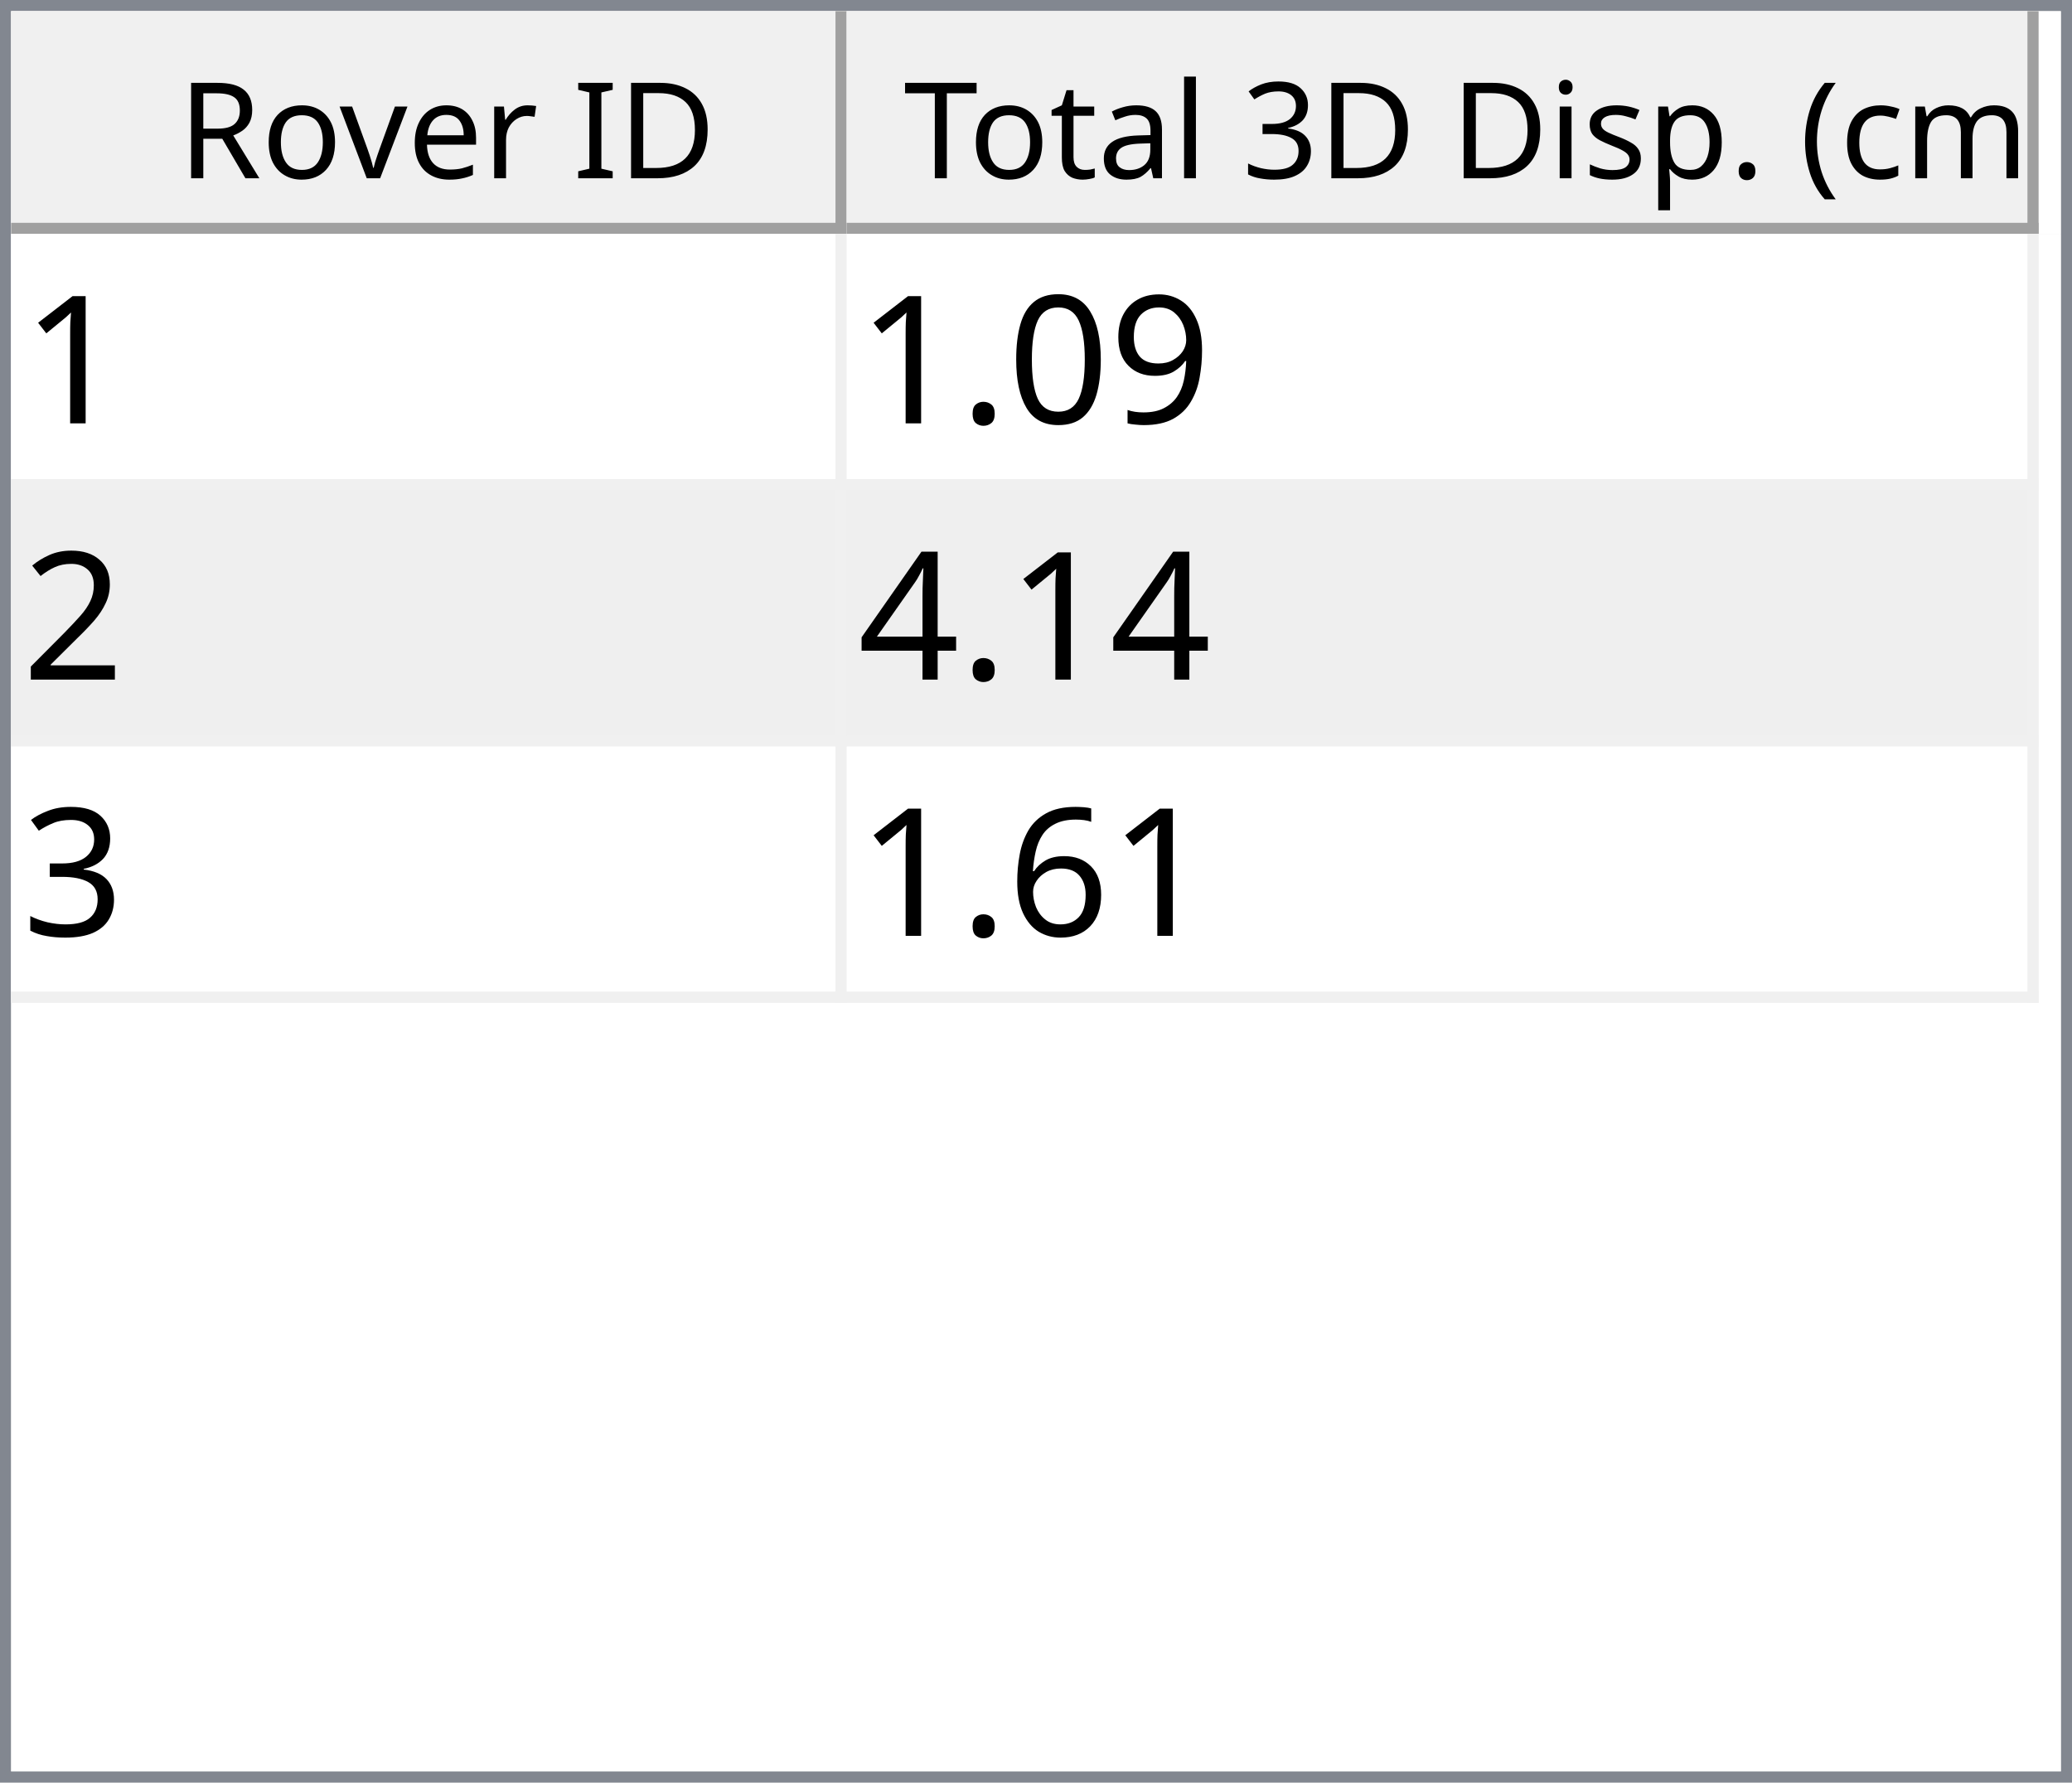
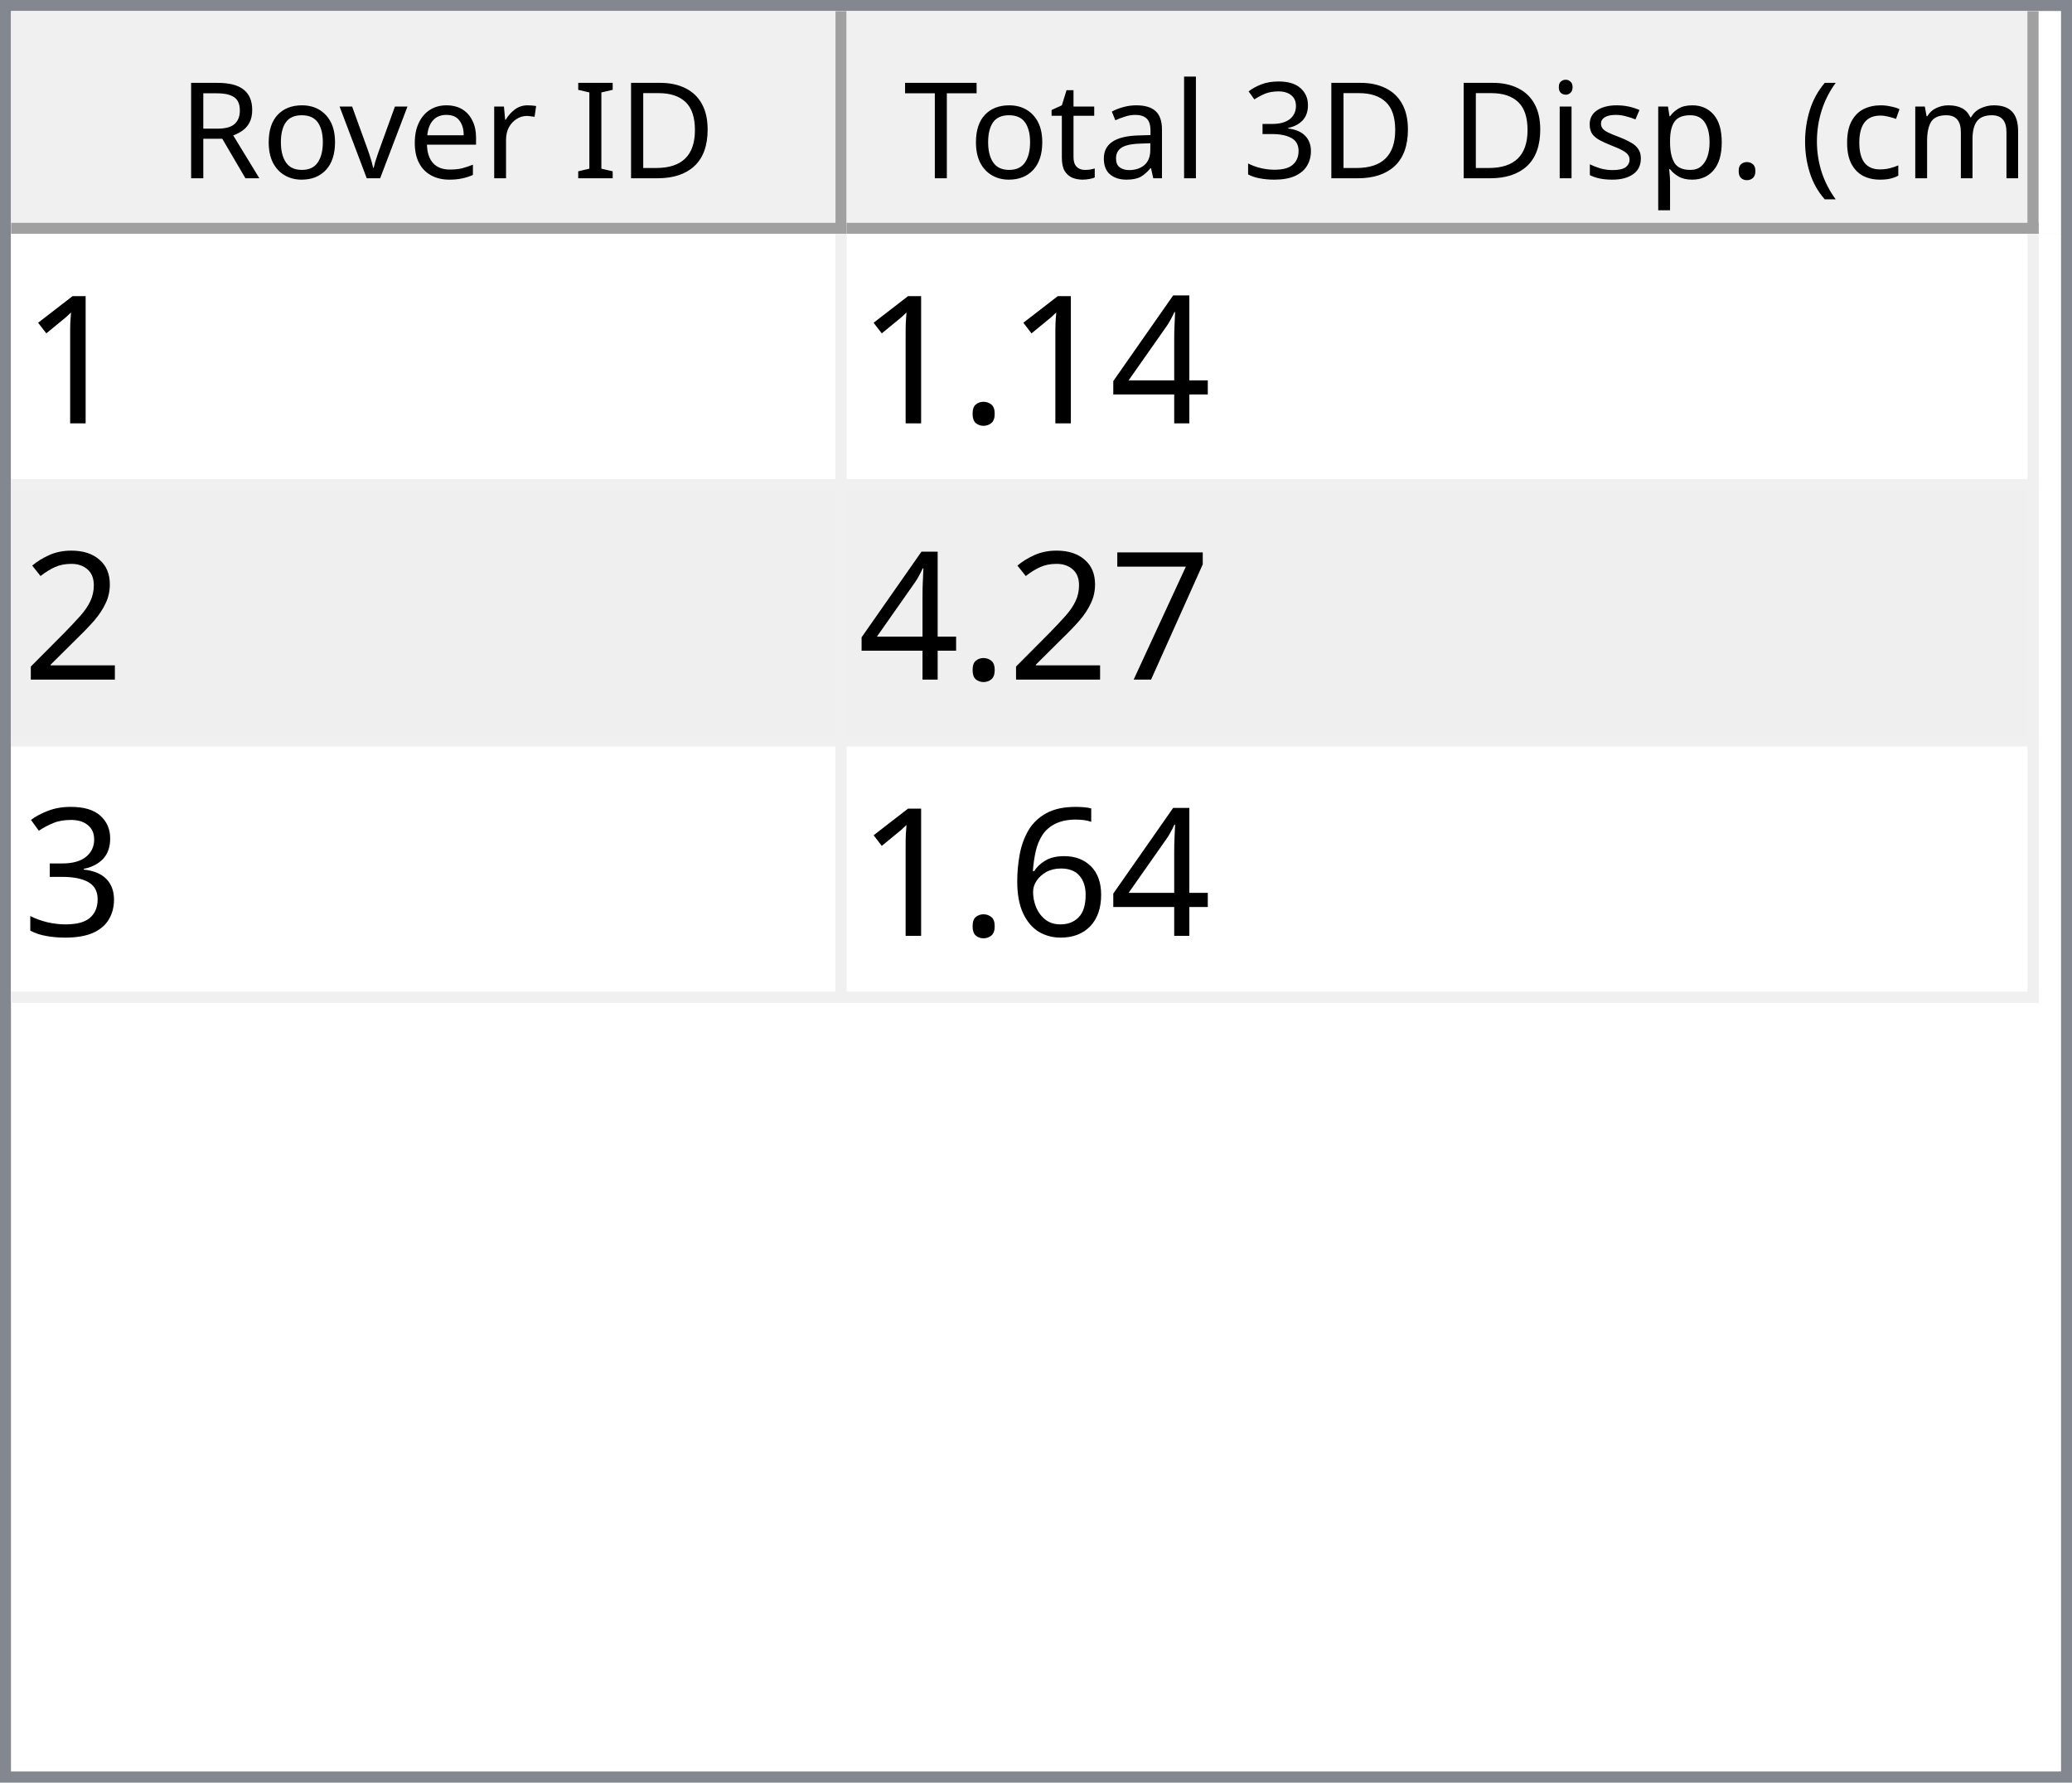
<svg xmlns="http://www.w3.org/2000/svg" style="fill-opacity:1; color-rendering:auto; color-interpolation:auto; text-rendering:auto; stroke:black; stroke-linecap:square; stroke-miterlimit:10; shape-rendering:auto; stroke-opacity:1; fill:black; stroke-dasharray:none; font-weight:normal; stroke-width:1; font-family:'Dialog'; font-style:normal; stroke-linejoin:miter; font-size:12px; stroke-dashoffset:0; image-rendering:auto;" width="186" height="160">
  <defs id="genericDefs" />
  <g>
    <defs id="defs1">
      <clipPath clipPathUnits="userSpaceOnUse" id="clipPath1">
        <path d="M0 0 L186 0 L186 160 L0 160 L0 0 Z" />
      </clipPath>
      <clipPath clipPathUnits="userSpaceOnUse" id="clipPath2">
        <path d="M0 0 L0 160 L186 160 L186 0 Z" />
      </clipPath>
      <clipPath clipPathUnits="userSpaceOnUse" id="clipPath3">
        <path d="M0 0 L0 20 L184 20 L184 0 Z" />
      </clipPath>
      <clipPath clipPathUnits="userSpaceOnUse" id="clipPath4">
        <path d="M0 0 L0 20 L75 20 L75 0 Z" />
      </clipPath>
      <clipPath clipPathUnits="userSpaceOnUse" id="clipPath5">
        <path d="M1 1 L1 19 L74 19 L74 1 Z" />
      </clipPath>
      <clipPath clipPathUnits="userSpaceOnUse" id="clipPath6">
        <path d="M0 0 L0 18 L73 18 L73 0 Z" />
      </clipPath>
      <clipPath clipPathUnits="userSpaceOnUse" id="clipPath7">
        <path d="M-0.5 -0.5 L-0.5 19.5 L74.5 19.5 L74.5 -0.5 Z" />
      </clipPath>
      <clipPath clipPathUnits="userSpaceOnUse" id="clipPath8">
        <path d="M0 0 L0 20 L107 20 L107 0 Z" />
      </clipPath>
      <clipPath clipPathUnits="userSpaceOnUse" id="clipPath9">
        <path d="M1 1 L1 19 L106 19 L106 1 Z" />
      </clipPath>
      <clipPath clipPathUnits="userSpaceOnUse" id="clipPath10">
        <path d="M0 0 L0 18 L105 18 L105 0 Z" />
      </clipPath>
      <clipPath clipPathUnits="userSpaceOnUse" id="clipPath11">
        <path d="M-0.5 -0.5 L-0.5 19.5 L106.5 19.5 L106.5 -0.5 Z" />
      </clipPath>
      <clipPath clipPathUnits="userSpaceOnUse" id="clipPath12">
        <path d="M0 0 L0 138 L184 138 L184 0 Z" />
      </clipPath>
      <clipPath clipPathUnits="userSpaceOnUse" id="clipPath13">
        <path d="M0 0 L0 69 L182 69 L182 0 Z" />
      </clipPath>
      <clipPath clipPathUnits="userSpaceOnUse" id="clipPath14">
        <path d="M-0.5 -0.5 L-0.5 68.5 L181.5 68.5 L181.5 -0.5 Z" />
      </clipPath>
      <clipPath clipPathUnits="userSpaceOnUse" id="clipPath15">
        <path d="M0 0 L0 22 L74 22 L74 0 Z" />
      </clipPath>
      <clipPath clipPathUnits="userSpaceOnUse" id="clipPath16">
        <path d="M0 0 L0 22 L106 22 L106 0 Z" />
      </clipPath>
      <font horiz-adv-x="64.551" id="font1">
        <font-face ascent="107.91" descent="25.098" units-per-em="100" style="font-style:normal; font-family:Segoe UI; font-weight:normal;" />
        <missing-glyph horiz-adv-x="64.551" d="M8.109 0 L8.109 68.266 L56.453 68.266 L56.453 0 L8.109 0 ZM15.328 7.234 L49.219 7.234 L49.219 61.031 L15.328 61.031 L15.328 7.234 Z" />
        <glyph unicode="D" horiz-adv-x="70.117" d="M9.188 0 L9.188 70.016 L28.516 70.016 Q65.531 70.016 65.531 35.891 Q65.531 19.672 55.25 9.836 Q44.969 0 27.734 0 L9.188 0 ZM17.391 62.594 L17.391 7.422 L27.828 7.422 Q41.609 7.422 49.273 14.797 Q56.938 22.172 56.938 35.688 Q56.938 62.594 28.328 62.594 L17.391 62.594 Z" />
        <glyph unicode="I" horiz-adv-x="26.611" d="M17.391 0 L9.188 0 L9.188 70.016 L17.391 70.016 L17.391 0 Z" />
        <glyph unicode=" " horiz-adv-x="27.393" d="" />
        <glyph unicode="r" horiz-adv-x="34.766" d="M34.188 41.891 Q32.078 43.5 28.125 43.5 Q23 43.5 19.555 38.672 Q16.109 33.844 16.109 25.484 L16.109 0 L8.109 0 L8.109 50 L16.109 50 L16.109 39.703 L16.312 39.703 Q18.016 44.969 21.531 47.922 Q25.047 50.875 29.391 50.875 Q32.516 50.875 34.188 50.203 L34.188 41.891 Z" />
        <glyph unicode="e" horiz-adv-x="52.295" d="M48.297 23 L12.984 23 Q13.188 14.656 17.484 10.109 Q21.781 5.562 29.297 5.562 Q37.75 5.562 44.828 11.141 L44.828 3.609 Q38.234 -1.172 27.391 -1.172 Q16.797 -1.172 10.742 5.641 Q4.688 12.453 4.688 24.812 Q4.688 36.469 11.305 43.82 Q17.922 51.172 27.734 51.172 Q37.547 51.172 42.922 44.828 Q48.297 38.484 48.297 27.203 L48.297 23 ZM40.094 29.781 Q40.047 36.719 36.75 40.578 Q33.453 44.438 27.594 44.438 Q21.922 44.438 17.969 40.383 Q14.016 36.328 13.094 29.781 L40.094 29.781 Z" />
        <glyph unicode="v" horiz-adv-x="47.9" d="M47.406 50 L27.484 0 L19.625 0 L0.688 50 L9.469 50 L22.172 13.672 Q23.578 9.672 23.922 6.688 L24.125 6.688 Q24.609 10.453 25.688 13.484 L38.969 50 L47.406 50 Z" />
        <glyph unicode="o" horiz-adv-x="58.594" d="M29 -1.172 Q17.922 -1.172 11.305 5.836 Q4.688 12.844 4.688 24.422 Q4.688 37.016 11.57 44.094 Q18.453 51.172 30.172 51.172 Q41.359 51.172 47.633 44.289 Q53.906 37.406 53.906 25.203 Q53.906 13.234 47.141 6.031 Q40.375 -1.172 29 -1.172 ZM29.594 44.438 Q21.875 44.438 17.383 39.188 Q12.891 33.938 12.891 24.703 Q12.891 15.828 17.43 10.695 Q21.969 5.562 29.594 5.562 Q37.359 5.562 41.531 10.594 Q45.703 15.625 45.703 24.906 Q45.703 34.281 41.531 39.359 Q37.359 44.438 29.594 44.438 Z" />
        <glyph unicode="R" horiz-adv-x="59.814" d="M59.375 0 L49.609 0 L37.891 19.625 Q36.281 22.359 34.766 24.289 Q33.25 26.219 31.664 27.438 Q30.078 28.656 28.25 29.219 Q26.422 29.781 24.125 29.781 L17.391 29.781 L17.391 0 L9.188 0 L9.188 70.016 L30.078 70.016 Q34.672 70.016 38.555 68.867 Q42.438 67.719 45.289 65.375 Q48.141 63.031 49.758 59.547 Q51.375 56.062 51.375 51.375 Q51.375 47.703 50.273 44.656 Q49.172 41.609 47.148 39.211 Q45.125 36.812 42.266 35.133 Q39.406 33.453 35.844 32.516 L35.844 32.328 Q37.594 31.547 38.891 30.547 Q40.188 29.547 41.359 28.18 Q42.531 26.812 43.68 25.078 Q44.828 23.344 46.234 21.047 L59.375 0 ZM17.391 62.594 L17.391 37.203 L28.516 37.203 Q31.594 37.203 34.203 38.133 Q36.812 39.062 38.719 40.797 Q40.625 42.531 41.703 45.047 Q42.781 47.562 42.781 50.688 Q42.781 56.297 39.141 59.445 Q35.5 62.594 28.609 62.594 L17.391 62.594 Z" />
        <glyph unicode=")" horiz-adv-x="30.176" d="M8.297 -15.922 L1.172 -15.922 Q16.406 2.344 16.406 26.812 Q16.406 51.469 1.078 70.016 L8.297 70.016 Q23.531 52.156 23.531 26.703 Q23.531 1.375 8.297 -15.922 Z" />
        <glyph unicode="m" horiz-adv-x="86.133" d="M79.109 0 L71.094 0 L71.094 28.719 Q71.094 37.016 68.531 40.727 Q65.969 44.438 59.906 44.438 Q54.781 44.438 51.195 39.75 Q47.609 35.062 47.609 28.516 L47.609 0 L39.594 0 L39.594 29.688 Q39.594 44.438 28.219 44.438 Q22.953 44.438 19.531 40.016 Q16.109 35.594 16.109 28.516 L16.109 0 L8.109 0 L8.109 50 L16.109 50 L16.109 42.094 L16.312 42.094 Q21.625 51.172 31.844 51.172 Q36.969 51.172 40.773 48.312 Q44.578 45.453 46 40.828 Q51.562 51.172 62.594 51.172 Q79.109 51.172 79.109 30.812 L79.109 0 Z" />
        <glyph unicode="c" horiz-adv-x="46.191" d="M42.188 2.297 Q36.422 -1.172 28.516 -1.172 Q17.828 -1.172 11.258 5.789 Q4.688 12.75 4.688 23.828 Q4.688 36.188 11.766 43.68 Q18.844 51.172 30.672 51.172 Q37.25 51.172 42.281 48.734 L42.281 40.531 Q36.719 44.438 30.375 44.438 Q22.703 44.438 17.797 38.945 Q12.891 33.453 12.891 24.516 Q12.891 15.719 17.508 10.641 Q22.125 5.562 29.891 5.562 Q36.422 5.562 42.188 9.906 L42.188 2.297 Z" />
        <glyph unicode="(" horiz-adv-x="30.176" d="M29.109 -15.922 L21.969 -15.922 Q6.844 1.375 6.844 26.703 Q6.844 52.156 21.969 70.016 L29.203 70.016 Q13.875 51.469 13.875 26.812 Q13.875 2.344 29.109 -15.922 Z" />
        <glyph unicode="." horiz-adv-x="21.68" d="M10.891 -1.078 Q8.641 -1.078 7.055 0.539 Q5.469 2.156 5.469 4.391 Q5.469 6.641 7.055 8.273 Q8.641 9.906 10.891 9.906 Q13.188 9.906 14.797 8.273 Q16.406 6.641 16.406 4.391 Q16.406 2.156 14.797 0.539 Q13.188 -1.078 10.891 -1.078 Z" />
        <glyph unicode="p" horiz-adv-x="58.789" d="M16.312 7.234 L16.109 7.234 L16.109 -23 L8.109 -23 L8.109 50 L16.109 50 L16.109 41.219 L16.312 41.219 Q22.219 51.172 33.594 51.172 Q43.266 51.172 48.688 44.461 Q54.109 37.75 54.109 26.469 Q54.109 13.922 48 6.375 Q41.891 -1.172 31.297 -1.172 Q21.578 -1.172 16.312 7.234 ZM16.109 27.391 L16.109 20.406 Q16.109 14.203 20.141 9.883 Q24.172 5.562 30.375 5.562 Q37.641 5.562 41.773 11.133 Q45.906 16.703 45.906 26.609 Q45.906 34.969 42.047 39.703 Q38.188 44.438 31.594 44.438 Q24.609 44.438 20.359 39.578 Q16.109 34.719 16.109 27.391 Z" />
        <glyph unicode="s" horiz-adv-x="42.432" d="M5.078 1.812 L5.078 10.406 Q11.625 5.562 19.484 5.562 Q30.031 5.562 30.031 12.594 Q30.031 14.594 29.125 15.992 Q28.219 17.391 26.68 18.461 Q25.141 19.531 23.07 20.383 Q21 21.234 18.609 22.172 Q15.281 23.484 12.766 24.828 Q10.25 26.172 8.57 27.859 Q6.891 29.547 6.031 31.695 Q5.172 33.844 5.172 36.719 Q5.172 40.234 6.789 42.945 Q8.406 45.656 11.086 47.484 Q13.766 49.312 17.211 50.242 Q20.656 51.172 24.312 51.172 Q30.812 51.172 35.938 48.922 L35.938 40.828 Q30.422 44.438 23.25 44.438 Q21 44.438 19.195 43.922 Q17.391 43.406 16.094 42.477 Q14.797 41.547 14.086 40.258 Q13.375 38.969 13.375 37.406 Q13.375 35.453 14.086 34.133 Q14.797 32.812 16.164 31.789 Q17.531 30.766 19.484 29.938 Q21.438 29.109 23.922 28.125 Q27.25 26.859 29.883 25.516 Q32.516 24.172 34.375 22.484 Q36.234 20.797 37.234 18.602 Q38.234 16.406 38.234 13.375 Q38.234 9.672 36.602 6.938 Q34.969 4.203 32.234 2.398 Q29.5 0.594 25.93 -0.289 Q22.359 -1.172 18.453 -1.172 Q10.75 -1.172 5.078 1.812 Z" />
        <glyph unicode="i" horiz-adv-x="24.219" d="M12.203 62.703 Q10.062 62.703 8.547 64.164 Q7.031 65.625 7.031 67.875 Q7.031 70.125 8.547 71.609 Q10.062 73.094 12.203 73.094 Q14.406 73.094 15.945 71.609 Q17.484 70.125 17.484 67.875 Q17.484 65.719 15.945 64.211 Q14.406 62.703 12.203 62.703 ZM16.109 0 L8.109 0 L8.109 50 L16.109 50 L16.109 0 Z" />
        <glyph unicode="3" horiz-adv-x="53.906" d="M46.531 19.828 Q46.531 15.094 44.75 11.211 Q42.969 7.328 39.719 4.57 Q36.469 1.812 31.93 0.297 Q27.391 -1.219 21.922 -1.219 Q11.922 -1.219 6 2.594 L6 11.188 Q13.094 5.609 22.219 5.609 Q25.875 5.609 28.828 6.539 Q31.781 7.469 33.906 9.227 Q36.031 10.984 37.18 13.477 Q38.328 15.969 38.328 19.094 Q38.328 32.812 18.797 32.812 L12.984 32.812 L12.984 39.594 L18.5 39.594 Q35.797 39.594 35.797 52.484 Q35.797 64.406 22.609 64.406 Q15.188 64.406 8.688 59.422 L8.688 67.188 Q15.375 71.188 24.609 71.188 Q29 71.188 32.57 69.969 Q36.141 68.75 38.68 66.555 Q41.219 64.359 42.609 61.281 Q44 58.203 44 54.5 Q44 40.672 30.031 36.719 L30.031 36.531 Q33.594 36.141 36.625 34.797 Q39.656 33.453 41.852 31.305 Q44.047 29.156 45.289 26.25 Q46.531 23.344 46.531 19.828 Z" />
        <glyph unicode="l" horiz-adv-x="24.219" d="M16.109 0 L8.109 0 L8.109 74.031 L16.109 74.031 L16.109 0 Z" />
        <glyph unicode="a" horiz-adv-x="50.879" d="M43.891 0 L35.891 0 L35.891 7.812 L35.688 7.812 Q30.469 -1.172 20.312 -1.172 Q12.844 -1.172 8.617 2.781 Q4.391 6.734 4.391 13.281 Q4.391 27.297 20.906 29.594 L35.891 31.688 Q35.891 44.438 25.594 44.438 Q16.547 44.438 9.281 38.281 L9.281 46.484 Q16.656 51.172 26.266 51.172 Q43.891 51.172 43.891 32.516 L43.891 0 ZM35.891 25.297 L23.828 23.641 Q18.266 22.859 15.43 20.875 Q12.594 18.891 12.594 13.875 Q12.594 10.203 15.211 7.883 Q17.828 5.562 22.172 5.562 Q28.125 5.562 32.008 9.742 Q35.891 13.922 35.891 20.312 L35.891 25.297 Z" />
        <glyph unicode="t" horiz-adv-x="33.887" d="M31.297 0.484 Q28.469 -1.078 23.828 -1.078 Q10.688 -1.078 10.688 13.578 L10.688 43.172 L2.094 43.172 L2.094 50 L10.688 50 L10.688 62.203 L18.703 64.797 L18.703 50 L31.297 50 L31.297 43.172 L18.703 43.172 L18.703 14.984 Q18.703 9.969 20.414 7.82 Q22.125 5.672 26.078 5.672 Q29.109 5.672 31.297 7.328 L31.297 0.484 Z" />
        <glyph unicode="T" horiz-adv-x="52.393" d="M50.594 62.594 L30.375 62.594 L30.375 0 L22.172 0 L22.172 62.594 L2 62.594 L2 70.016 L50.594 70.016 L50.594 62.594 Z" />
      </font>
      <font horiz-adv-x="75.0" id="font2">
        <font-face ascent="100.537" descent="21.973" units-per-em="100" style="font-style:normal; font-family:sans-serif; font-weight:normal;" />
        <missing-glyph horiz-adv-x="75.0" d="M12.5 0 L12.5 62.5 L62.5 62.5 L62.5 0 L12.5 0 ZM14.062 1.562 L60.938 1.562 L60.938 60.938 L14.062 60.938 L14.062 1.562 Z" />
        <glyph unicode="1" horiz-adv-x="55.615" d="M37.25 0 L28.469 0 L28.469 56 Q25.297 52.984 20.141 49.953 Q14.984 46.922 10.891 45.406 L10.891 53.906 Q18.266 57.375 23.781 62.305 Q29.297 67.234 31.594 71.875 L37.25 71.875 L37.25 0 Z" />
-         <glyph unicode="9" horiz-adv-x="55.615" d="M5.469 16.547 L13.922 17.328 Q14.984 11.375 18.016 8.688 Q21.047 6 25.781 6 Q29.828 6 32.883 7.859 Q35.938 9.719 37.891 12.82 Q39.844 15.922 41.164 21.195 Q42.484 26.469 42.484 31.938 Q42.484 32.516 42.438 33.688 Q39.797 29.5 35.234 26.883 Q30.672 24.266 25.344 24.266 Q16.453 24.266 10.305 30.711 Q4.156 37.156 4.156 47.703 Q4.156 58.594 10.578 65.234 Q17 71.875 26.656 71.875 Q33.641 71.875 39.43 68.117 Q45.219 64.359 48.219 57.398 Q51.219 50.438 51.219 37.25 Q51.219 23.531 48.242 15.406 Q45.266 7.281 39.383 3.031 Q33.5 -1.219 25.594 -1.219 Q17.188 -1.219 11.867 3.445 Q6.547 8.109 5.469 16.547 ZM41.453 48.141 Q41.453 55.719 37.43 60.156 Q33.406 64.594 27.734 64.594 Q21.875 64.594 17.531 59.812 Q13.188 55.031 13.188 47.406 Q13.188 40.578 17.312 36.305 Q21.438 32.031 27.484 32.031 Q33.594 32.031 37.523 36.305 Q41.453 40.578 41.453 48.141 Z" />
-         <glyph unicode="0" horiz-adv-x="55.615" d="M4.156 35.297 Q4.156 48 6.766 55.742 Q9.375 63.484 14.523 67.68 Q19.672 71.875 27.484 71.875 Q33.25 71.875 37.594 69.555 Q41.938 67.234 44.773 62.867 Q47.609 58.5 49.219 52.227 Q50.828 45.953 50.828 35.297 Q50.828 22.703 48.242 14.969 Q45.656 7.234 40.508 3.008 Q35.359 -1.219 27.484 -1.219 Q17.141 -1.219 11.234 6.203 Q4.156 15.141 4.156 35.297 ZM13.188 35.297 Q13.188 17.672 17.312 11.836 Q21.438 6 27.484 6 Q33.547 6 37.672 11.859 Q41.797 17.719 41.797 35.297 Q41.797 52.984 37.672 58.789 Q33.547 64.594 27.391 64.594 Q21.344 64.594 17.719 59.469 Q13.188 52.938 13.188 35.297 Z" />
+         <glyph unicode="4" horiz-adv-x="55.615" d="M32.328 0 L32.328 17.141 L1.266 17.141 L1.266 25.203 L33.938 71.578 L41.109 71.578 L41.109 25.203 L50.781 25.203 L50.781 17.141 L41.109 17.141 L41.109 0 L32.328 0 ZM32.328 25.203 L32.328 57.469 L9.906 25.203 L32.328 25.203 Z" />
        <glyph unicode="." horiz-adv-x="27.783" d="M9.078 0 L9.078 10.016 L19.094 10.016 L19.094 0 L9.078 0 Z" />
        <glyph unicode="2" horiz-adv-x="55.615" d="M50.344 8.453 L50.344 0 L3.031 0 Q2.938 3.172 4.047 6.109 Q5.859 10.938 9.836 15.625 Q13.812 20.312 21.344 26.469 Q33.016 36.031 37.117 41.625 Q41.219 47.219 41.219 52.203 Q41.219 57.422 37.477 61.008 Q33.734 64.594 27.734 64.594 Q21.391 64.594 17.578 60.789 Q13.766 56.984 13.719 50.25 L4.688 51.172 Q5.609 61.281 11.664 66.578 Q17.719 71.875 27.938 71.875 Q38.234 71.875 44.242 66.164 Q50.25 60.453 50.25 52 Q50.25 47.703 48.492 43.555 Q46.734 39.406 42.656 34.812 Q38.578 30.219 29.109 22.219 Q21.188 15.578 18.945 13.211 Q16.703 10.844 15.234 8.453 L50.344 8.453 Z" />
-         <glyph unicode="4" horiz-adv-x="55.615" d="M32.328 0 L32.328 17.141 L1.266 17.141 L1.266 25.203 L33.938 71.578 L41.109 71.578 L41.109 25.203 L50.781 25.203 L50.781 17.141 L41.109 17.141 L41.109 0 L32.328 0 ZM32.328 25.203 L32.328 57.469 L9.906 25.203 L32.328 25.203 Z" />
+         <glyph unicode="7" horiz-adv-x="55.615" d="M4.734 62.203 L4.734 70.656 L51.078 70.656 L51.078 63.812 Q44.234 56.547 37.523 44.484 Q30.812 32.422 27.156 19.672 Q24.516 10.688 23.781 0 L14.75 0 Q14.891 8.453 18.062 20.414 Q21.234 32.375 27.172 43.484 Q33.109 54.594 39.797 62.203 L4.734 62.203 Z" />
        <glyph unicode="3" horiz-adv-x="55.615" d="M4.203 18.891 L12.984 20.062 Q14.5 12.594 18.141 9.297 Q21.781 6 27 6 Q33.203 6 37.477 10.297 Q41.75 14.594 41.75 20.953 Q41.75 27 37.797 30.93 Q33.844 34.859 27.734 34.859 Q25.25 34.859 21.531 33.891 L22.516 41.609 Q23.391 41.5 23.922 41.5 Q29.547 41.5 34.039 44.43 Q38.531 47.359 38.531 53.469 Q38.531 58.297 35.258 61.477 Q31.984 64.656 26.812 64.656 Q21.688 64.656 18.266 61.43 Q14.844 58.203 13.875 51.766 L5.078 53.328 Q6.688 62.156 12.398 67.016 Q18.109 71.875 26.609 71.875 Q32.469 71.875 37.398 69.359 Q42.328 66.844 44.945 62.5 Q47.562 58.156 47.562 53.266 Q47.562 48.641 45.07 44.828 Q42.578 41.016 37.703 38.766 Q44.047 37.312 47.562 32.695 Q51.078 28.078 51.078 21.141 Q51.078 11.766 44.242 5.25 Q37.406 -1.266 26.953 -1.266 Q17.531 -1.266 11.305 4.352 Q5.078 9.969 4.203 18.891 Z" />
        <glyph unicode="6" horiz-adv-x="55.615" d="M49.75 54.047 L41.016 53.375 Q39.844 58.547 37.703 60.891 Q34.125 64.656 28.906 64.656 Q24.703 64.656 21.531 62.312 Q17.391 59.281 14.992 53.469 Q12.594 47.656 12.5 36.922 Q15.672 41.75 20.266 44.094 Q24.859 46.438 29.891 46.438 Q38.672 46.438 44.852 39.969 Q51.031 33.5 51.031 23.25 Q51.031 16.5 48.125 10.719 Q45.219 4.938 40.141 1.859 Q35.062 -1.219 28.609 -1.219 Q17.625 -1.219 10.695 6.859 Q3.766 14.938 3.766 33.5 Q3.766 54.25 11.422 63.672 Q18.109 71.875 29.438 71.875 Q37.891 71.875 43.289 67.141 Q48.688 62.406 49.75 54.047 ZM13.875 23.188 Q13.875 18.656 15.797 14.508 Q17.719 10.359 21.188 8.18 Q24.656 6 28.469 6 Q34.031 6 38.039 10.492 Q42.047 14.984 42.047 22.703 Q42.047 30.125 38.086 34.398 Q34.125 38.672 28.125 38.672 Q22.172 38.672 18.023 34.398 Q13.875 30.125 13.875 23.188 Z" />
      </font>
    </defs>
    <g style="fill:white; stroke:white;">
      <rect x="0" y="0" width="186" style="clip-path:url(#clipPath1); stroke:none;" height="160" />
    </g>
    <g style="fill:white; text-rendering:optimizeSpeed; color-rendering:optimizeSpeed; image-rendering:optimizeSpeed; shape-rendering:crispEdges; stroke:white; color-interpolation:sRGB;">
      <rect x="0" width="186" height="160" y="0" style="stroke:none;" />
      <path style="stroke:none;" d="M0 160 L186 160 L186 0 L0 0 Z" />
    </g>
    <g style="fill:rgb(240,240,240); font-family:'Segoe UI'; stroke:rgb(240,240,240);">
      <rect x="0" y="0" width="186" style="clip-path:url(#clipPath2); stroke:none;" height="160" />
    </g>
    <g style="fill:rgb(130,135,144); font-family:'Segoe UI'; stroke:rgb(130,135,144);">
      <path d="M0 0 L186 0 L186 160 L0 160 L0 0 ZM1 1 L185 1 L185 159 L1 159 L1 1 Z" style="fill-rule:evenodd; clip-path:url(#clipPath2); stroke:none;" />
    </g>
    <g style="fill:white; font-family:'Segoe UI'; stroke:white;" transform="translate(1,1)">
      <rect x="0" y="0" width="184" style="clip-path:url(#clipPath3); stroke:none;" height="20" />
    </g>
    <g style="fill:rgb(240,240,240); font-family:'Segoe UI'; stroke:rgb(240,240,240);" transform="translate(1,1)">
      <rect x="0" y="0" width="75" style="clip-path:url(#clipPath4); stroke:none;" height="20" />
    </g>
    <g style="font-family:'Segoe UI';" transform="translate(2,2)">
      <text x="14" xml:space="preserve" y="14" style="clip-path:url(#clipPath6); stroke:none;">Rover ID</text>
    </g>
    <g style="fill:rgb(160,160,160); font-family:'Segoe UI'; stroke:rgb(160,160,160); stroke-linejoin:bevel;" transform="translate(1.5,1.5)">
      <line x1="74" x2="74" y1="0" style="fill:none; clip-path:url(#clipPath7);" y2="19" />
    </g>
    <g style="fill:rgb(160,160,160); font-family:'Segoe UI'; stroke:rgb(160,160,160); stroke-linejoin:bevel;" transform="matrix(1,0,0,1,1,1) translate(0.5,0.5)">
      <line x1="0" x2="74" y1="19" style="fill:none; clip-path:url(#clipPath7);" y2="19" />
    </g>
    <g style="fill:rgb(240,240,240); font-family:'Segoe UI'; stroke:rgb(240,240,240);" transform="translate(76,1)">
      <rect x="0" y="0" width="107" style="clip-path:url(#clipPath8); stroke:none;" height="20" />
    </g>
    <g style="font-family:'Segoe UI';" transform="translate(77,2)">
      <text x="1" xml:space="preserve" y="14" style="clip-path:url(#clipPath10); stroke:none;"> Total 3D Disp. (cm)</text>
    </g>
    <g style="fill:rgb(160,160,160); font-family:'Segoe UI'; stroke:rgb(160,160,160); stroke-linejoin:bevel;" transform="translate(76.5,1.5)">
      <line x1="106" x2="106" y1="0" style="fill:none; clip-path:url(#clipPath11);" y2="19" />
    </g>
    <g style="fill:rgb(160,160,160); font-family:'Segoe UI'; stroke:rgb(160,160,160); stroke-linejoin:bevel;" transform="matrix(1,0,0,1,76,1) translate(0.5,0.5)">
      <line x1="0" x2="106" y1="19" style="fill:none; clip-path:url(#clipPath11);" y2="19" />
    </g>
    <g style="fill:white; font-family:'Segoe UI'; stroke:white;" transform="translate(1,21)">
      <rect x="0" y="0" width="184" style="clip-path:url(#clipPath12); stroke:none;" height="138" />
    </g>
    <g style="fill:rgb(240,240,240); font-size:16px; font-family:sans-serif; stroke:rgb(240,240,240);" transform="translate(1,21)">
      <rect x="0" y="0" width="182" style="clip-path:url(#clipPath13); stroke:none;" height="69" />
      <line transform="translate(0.5,0.5)" x1="0" x2="181" y1="22" style="clip-path:url(#clipPath14); fill:none; stroke-linejoin:bevel;" y2="22" />
    </g>
    <g transform="matrix(1,0,0,1,1,21) translate(0.5,0.5)" style="fill:rgb(240,240,240); font-size:16px; font-family:sans-serif; stroke:rgb(240,240,240); stroke-linejoin:bevel;">
      <line x1="0" x2="181" y1="45" style="fill:none; clip-path:url(#clipPath14);" y2="45" />
    </g>
    <g transform="matrix(1,0,0,1,1,21) translate(0.5,0.5)" style="fill:rgb(240,240,240); font-size:16px; font-family:sans-serif; stroke:rgb(240,240,240); stroke-linejoin:bevel;">
      <line x1="0" x2="181" y1="68" style="fill:none; clip-path:url(#clipPath14);" y2="68" />
    </g>
    <g transform="matrix(1,0,0,1,1,21) translate(0.5,0.5)" style="fill:rgb(240,240,240); font-size:16px; font-family:sans-serif; stroke:rgb(240,240,240); stroke-linejoin:bevel;">
      <line x1="74" x2="74" y1="0" style="fill:none; clip-path:url(#clipPath14);" y2="68" />
    </g>
    <g transform="matrix(1,0,0,1,1,21) translate(0.5,0.5)" style="fill:rgb(240,240,240); font-size:16px; font-family:sans-serif; stroke:rgb(240,240,240); stroke-linejoin:bevel;">
      <line x1="181" x2="181" y1="0" style="fill:none; clip-path:url(#clipPath14);" y2="68" />
    </g>
    <g style="fill:white; font-size:16px; font-family:sans-serif; stroke:white;" transform="matrix(1,0,0,1,1,21)">
      <rect x="0" y="0" width="74" style="clip-path:url(#clipPath15); stroke:none;" height="22" />
      <text x="1" y="17" style="fill:black; clip-path:url(#clipPath15); stroke:none;" xml:space="preserve">1</text>
    </g>
    <g style="fill:white; font-size:16px; font-family:sans-serif; stroke:white;" transform="matrix(1,0,0,1,1,21) translate(75,0)">
      <rect x="0" y="0" width="106" style="clip-path:url(#clipPath16); stroke:none;" height="22" />
-       <text x="1" y="17" style="fill:black; clip-path:url(#clipPath16); stroke:none;" xml:space="preserve">1.09</text>
+       <text x="1" y="17" style="fill:black; clip-path:url(#clipPath16); stroke:none;" xml:space="preserve">1.14</text>
    </g>
    <g style="fill:rgb(239,239,239); font-size:16px; font-family:sans-serif; stroke:rgb(239,239,239);" transform="matrix(1,0,0,1,1,21) translate(0,23)">
      <rect x="0" y="0" width="74" style="clip-path:url(#clipPath15); stroke:none;" height="22" />
      <text x="1" y="17" style="fill:black; clip-path:url(#clipPath15); stroke:none;" xml:space="preserve">2</text>
    </g>
    <g style="fill:rgb(239,239,239); font-size:16px; font-family:sans-serif; stroke:rgb(239,239,239);" transform="matrix(1,0,0,1,1,21) translate(75,23)">
      <rect x="0" y="0" width="106" style="clip-path:url(#clipPath16); stroke:none;" height="22" />
-       <text x="1" y="17" style="fill:black; clip-path:url(#clipPath16); stroke:none;" xml:space="preserve">4.14</text>
+       <text x="1" y="17" style="fill:black; clip-path:url(#clipPath16); stroke:none;" xml:space="preserve">4.27</text>
    </g>
    <g style="fill:white; font-size:16px; font-family:sans-serif; stroke:white;" transform="matrix(1,0,0,1,1,21) translate(0,46)">
      <rect x="0" y="0" width="74" style="clip-path:url(#clipPath15); stroke:none;" height="22" />
      <text x="1" y="17" style="fill:black; clip-path:url(#clipPath15); stroke:none;" xml:space="preserve">3</text>
    </g>
    <g style="fill:white; font-size:16px; font-family:sans-serif; stroke:white;" transform="matrix(1,0,0,1,1,21) translate(75,46)">
      <rect x="0" y="0" width="106" style="clip-path:url(#clipPath16); stroke:none;" height="22" />
-       <text x="1" y="17" style="fill:black; clip-path:url(#clipPath16); stroke:none;" xml:space="preserve">1.61</text>
+       <text x="1" y="17" style="fill:black; clip-path:url(#clipPath16); stroke:none;" xml:space="preserve">1.64</text>
    </g>
  </g>
</svg>
